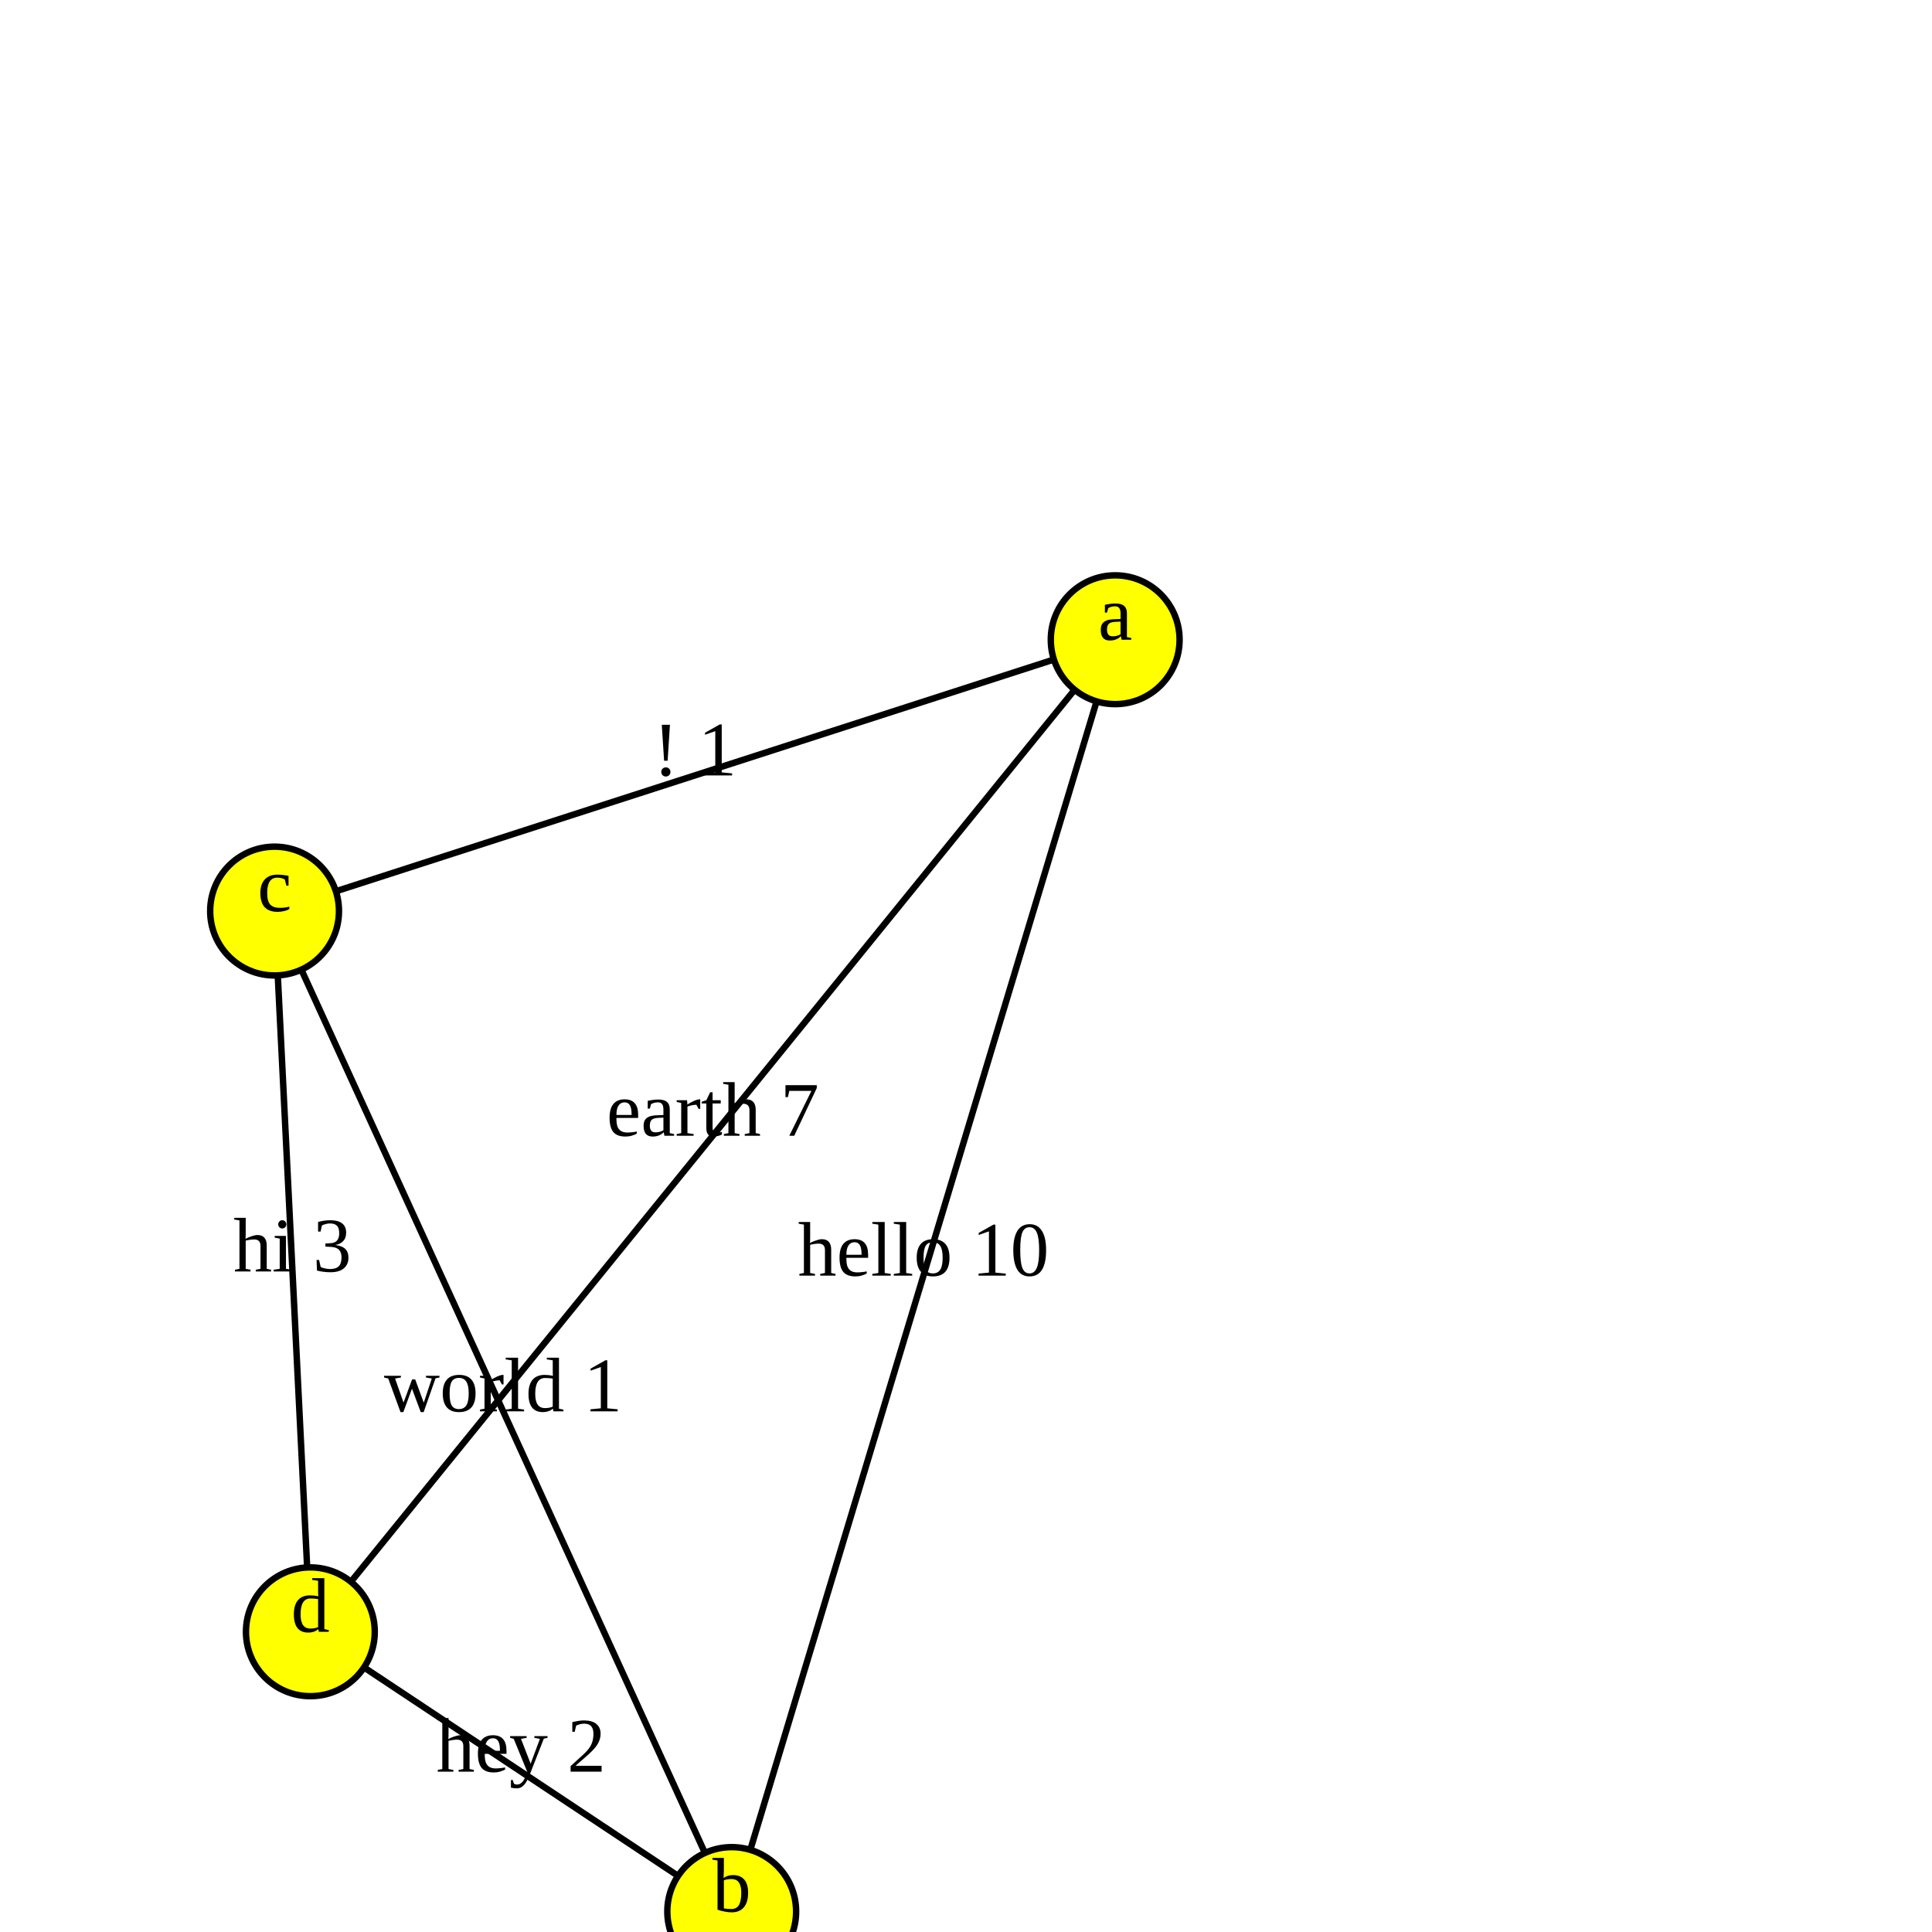
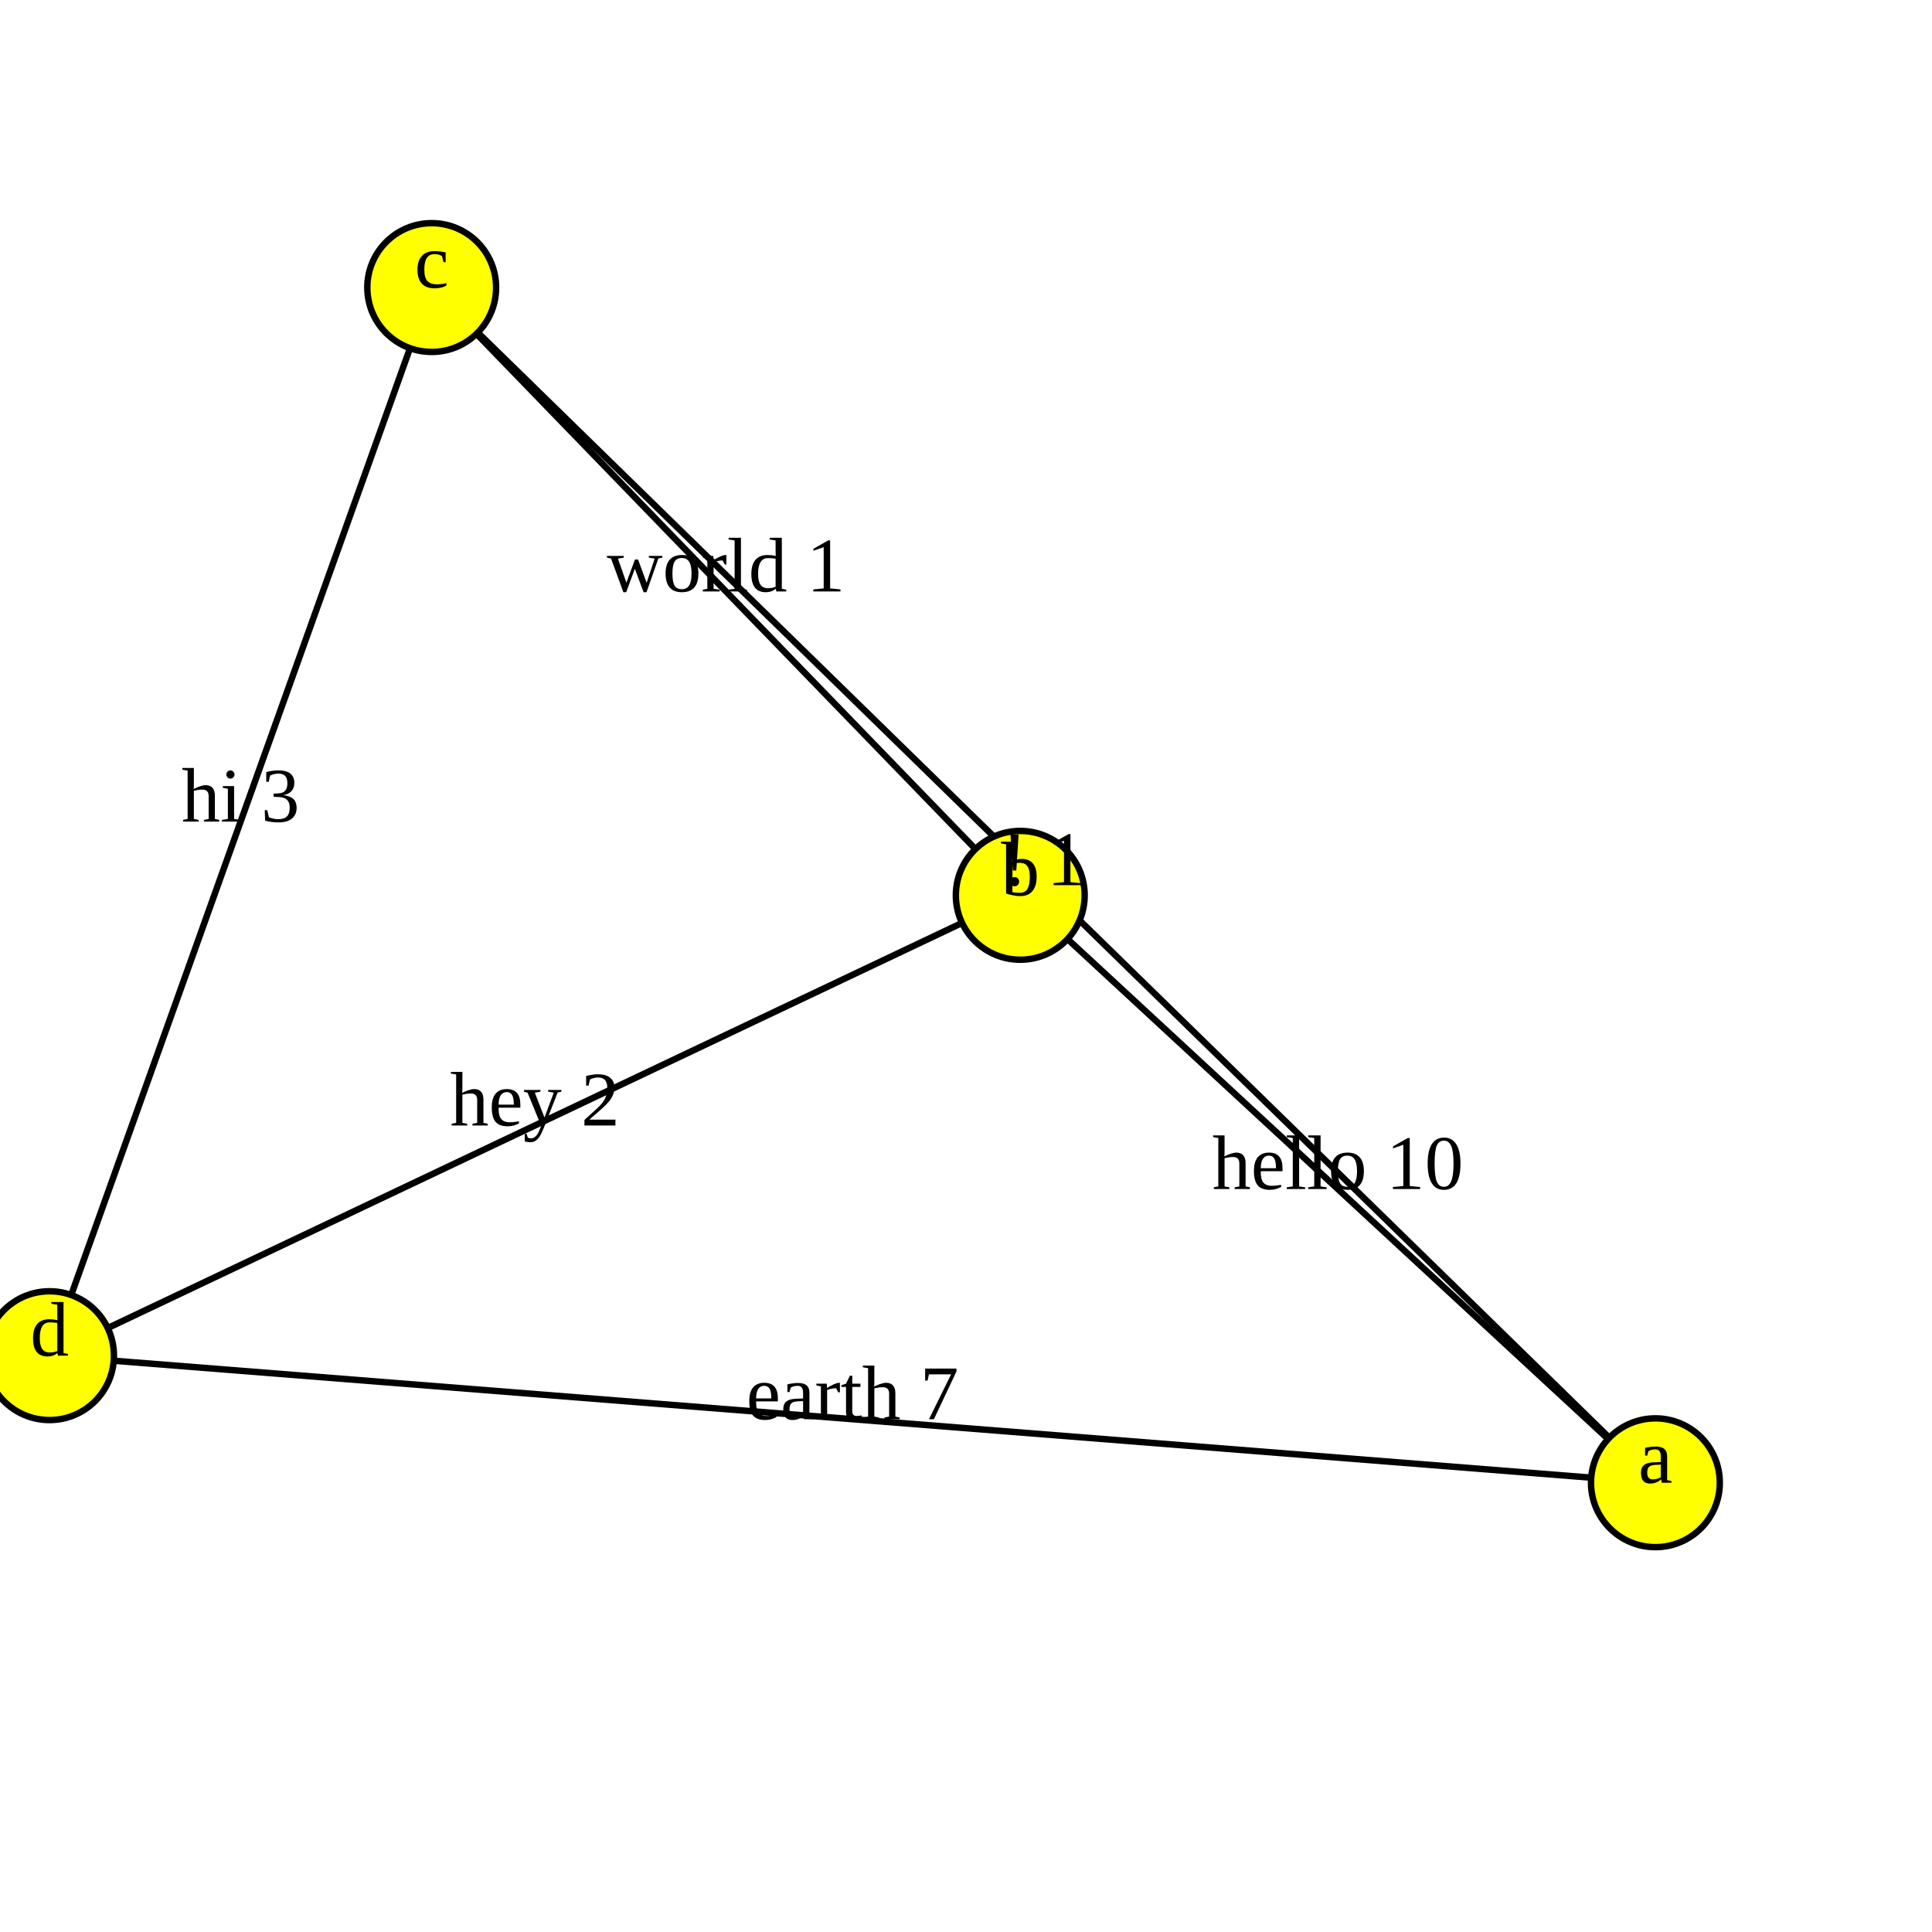
<svg xmlns="http://www.w3.org/2000/svg" version="1.1" width="300.0" height="300.0">
  <style>.caption {
  font-size: 14px;
  font-family: Georgia, serif;
}
</style>
-   <line x1="48.193" y1="253.383" x2="173.166" y2="99.337" stroke="rgb(0,0,0)" stroke-width="1" />
-   <line x1="113.62" y1="296.822" x2="48.193" y2="253.383" stroke="rgb(0,0,0)" stroke-width="1" />
-   <line x1="113.62" y1="296.822" x2="42.636" y2="141.47" stroke="rgb(0,0,0)" stroke-width="1" />
-   <line x1="42.636" y1="141.47" x2="48.193" y2="253.383" stroke="rgb(0,0,0)" stroke-width="1" />
-   <line x1="173.166" y1="99.337" x2="113.62" y2="296.822" stroke="rgb(0,0,0)" stroke-width="1" />
-   <line x1="173.166" y1="99.337" x2="42.636" y2="141.47" stroke="rgb(0,0,0)" stroke-width="1" />
-   <circle cx="173.166" cy="99.337" r="10" fill="rgb(255,255,0)" stroke="rgb(0,0,0)" stroke-width="1" />
-   <circle cx="113.62" cy="296.822" r="10" fill="rgb(255,255,0)" stroke="rgb(0,0,0)" stroke-width="1" />
-   <circle cx="42.636" cy="141.47" r="10" fill="rgb(255,255,0)" stroke="rgb(0,0,0)" stroke-width="1" />
-   <circle cx="48.193" cy="253.383" r="10" fill="rgb(255,255,0)" stroke="rgb(0,0,0)" stroke-width="1" />
-   <text text-anchor="middle" alignment-baseline="middle" x="173.166" y="99.337" fill="rgb(0,0,0)" font-size="12">a</text>
-   <text text-anchor="middle" alignment-baseline="middle" x="113.62" y="296.822" fill="rgb(0,0,0)" font-size="12">b</text>
-   <text text-anchor="middle" alignment-baseline="middle" x="42.636" y="141.47" fill="rgb(0,0,0)" font-size="12">c</text>
-   <text text-anchor="middle" alignment-baseline="middle" x="48.193" y="253.383" fill="rgb(0,0,0)" font-size="12">d</text>
-   <text text-anchor="middle" alignment-baseline="middle" x="110.679" y="176.36" fill="rgb(0,0,0)" font-size="12">earth 7</text>
-   <text text-anchor="middle" alignment-baseline="middle" x="80.906" y="275.102" fill="rgb(0,0,0)" font-size="12">hey 2</text>
-   <text text-anchor="middle" alignment-baseline="middle" x="78.128" y="219.146" fill="rgb(0,0,0)" font-size="12">world 1</text>
-   <text text-anchor="middle" alignment-baseline="middle" x="45.415" y="197.426" fill="rgb(0,0,0)" font-size="12">hi 3</text>
-   <text text-anchor="middle" alignment-baseline="middle" x="143.393" y="198.079" fill="rgb(0,0,0)" font-size="12">hello 10</text>
-   <text text-anchor="middle" alignment-baseline="middle" x="107.901" y="120.403" fill="rgb(0,0,0)" font-size="12">! 1</text>
+   <line x1="7.691" y1="210.506" x2="257.051" y2="230.241" stroke="rgb(0,0,0)" stroke-width="1" />
+   <line x1="158.425" y1="139.026" x2="67.036" y2="44.65" stroke="rgb(0,0,0)" stroke-width="1" />
+   <line x1="257.051" y1="230.241" x2="158.425" y2="139.026" stroke="rgb(0,0,0)" stroke-width="1" />
+   <line x1="158.425" y1="139.026" x2="7.691" y2="210.506" stroke="rgb(0,0,0)" stroke-width="1" />
+   <line x1="257.051" y1="230.241" x2="67.036" y2="44.65" stroke="rgb(0,0,0)" stroke-width="1" />
+   <line x1="67.036" y1="44.65" x2="7.691" y2="210.506" stroke="rgb(0,0,0)" stroke-width="1" />
+   <circle cx="257.051" cy="230.241" r="10" fill="rgb(255,255,0)" stroke="rgb(0,0,0)" stroke-width="1" />
+   <circle cx="158.425" cy="139.026" r="10" fill="rgb(255,255,0)" stroke="rgb(0,0,0)" stroke-width="1" />
+   <circle cx="67.036" cy="44.65" r="10" fill="rgb(255,255,0)" stroke="rgb(0,0,0)" stroke-width="1" />
+   <circle cx="7.691" cy="210.506" r="10" fill="rgb(255,255,0)" stroke="rgb(0,0,0)" stroke-width="1" />
+   <text text-anchor="middle" alignment-baseline="middle" x="257.051" y="230.241" fill="rgb(0,0,0)" font-size="12">a</text>
+   <text text-anchor="middle" alignment-baseline="middle" x="158.425" y="139.026" fill="rgb(0,0,0)" font-size="12">b</text>
+   <text text-anchor="middle" alignment-baseline="middle" x="67.036" y="44.65" fill="rgb(0,0,0)" font-size="12">c</text>
+   <text text-anchor="middle" alignment-baseline="middle" x="7.691" y="210.506" fill="rgb(0,0,0)" font-size="12">d</text>
+   <text text-anchor="middle" alignment-baseline="middle" x="132.371" y="220.374" fill="rgb(0,0,0)" font-size="12">earth 7</text>
+   <text text-anchor="middle" alignment-baseline="middle" x="112.731" y="91.838" fill="rgb(0,0,0)" font-size="12">world 1</text>
+   <text text-anchor="middle" alignment-baseline="middle" x="207.738" y="184.633" fill="rgb(0,0,0)" font-size="12">hello 10</text>
+   <text text-anchor="middle" alignment-baseline="middle" x="83.058" y="174.766" fill="rgb(0,0,0)" font-size="12">hey 2</text>
+   <text text-anchor="middle" alignment-baseline="middle" x="162.043" y="137.445" fill="rgb(0,0,0)" font-size="12">! 1</text>
+   <text text-anchor="middle" alignment-baseline="middle" x="37.363" y="127.578" fill="rgb(0,0,0)" font-size="12">hi 3</text>
      Sorry, your browser does not support inline SVG.
    </svg>
